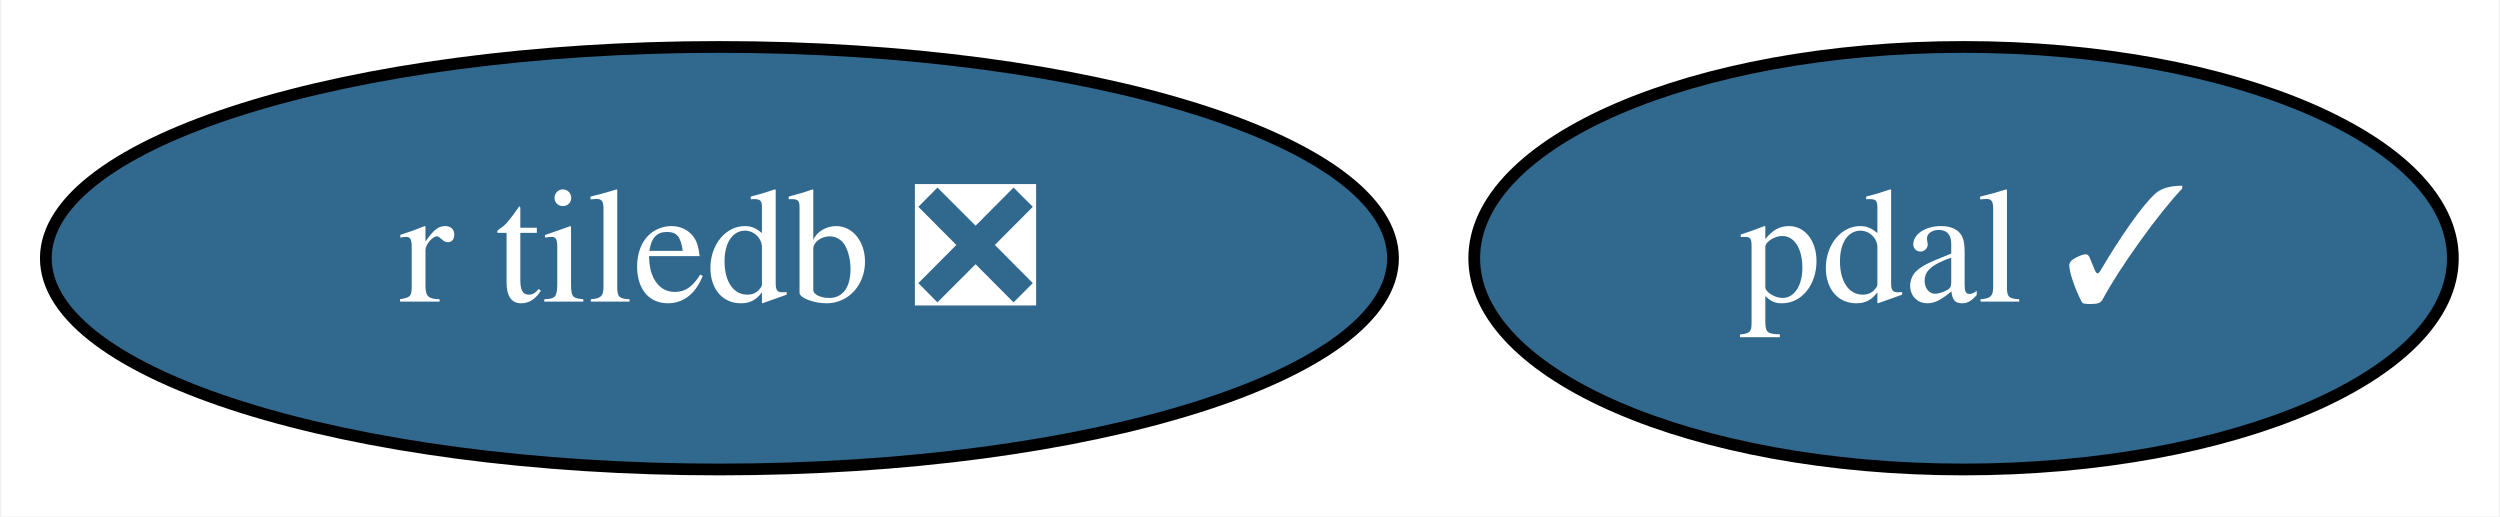
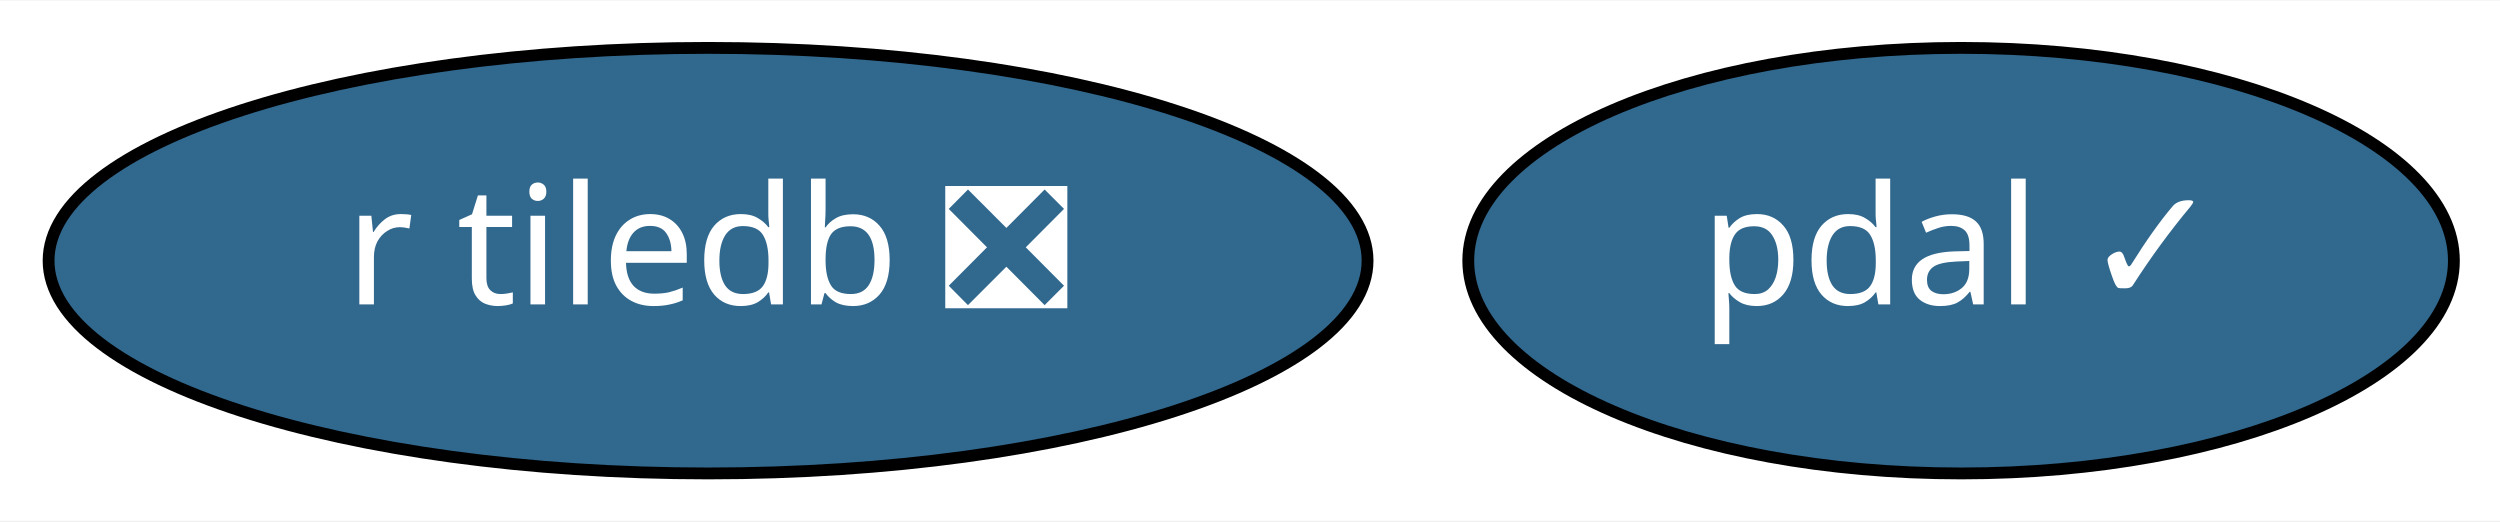
- <svg xmlns="http://www.w3.org/2000/svg" xmlns:xlink="http://www.w3.org/1999/xlink" width="213pt" height="44pt" viewBox="0.00 0.00 212.79 44.00">
+ <svg xmlns="http://www.w3.org/2000/svg" xmlns:xlink="http://www.w3.org/1999/xlink" width="211pt" height="44pt" viewBox="0.00 0.00 211.49 44.00">
  <g id="graph0" class="graph" transform="scale(1 1) rotate(0) translate(4 40)">
-     <polygon fill="white" stroke="transparent" points="-4,4 -4,-40 208.79,-40 208.79,4 -4,4" />
+     <polygon fill="white" stroke="transparent" points="-4,4 -4,-40 207.49,-40 207.49,4 -4,4" />
    <g id="node1" class="node">
      <g id="a_node1">
        <a xlink:href="https://github.com/conda-forge/pdal-feedstock/pull/122" xlink:title="pdal ✓">
-           <ellipse fill="#31688e" stroke="black" cx="163.19" cy="-18" rx="41.69" ry="18" />
-           <text text-anchor="middle" x="163.19" y="-14.3" font-family="Times,serif" font-size="14.00" fill="white">pdal ✓</text>
+           <ellipse fill="#31688e" stroke="black" cx="161.9" cy="-18" rx="41.69" ry="18" />
+           <text text-anchor="middle" x="161.9" y="-14.3" font-family="Times-Roman" font-size="14.00" fill="white">pdal ✓</text>
        </a>
      </g>
    </g>
    <g id="node2" class="node">
      <g id="a_node2">
        <a xlink:href="https://github.com/conda-forge/r-tiledb-feedstock/pull/13" xlink:title="r tiledb ❎">
-           <ellipse fill="#31688e" stroke="black" cx="57.19" cy="-18" rx="57.39" ry="18" />
-           <text text-anchor="middle" x="57.19" y="-14.3" font-family="Times,serif" font-size="14.00" fill="white">r tiledb ❎</text>
+           <ellipse fill="#31688e" stroke="black" cx="55.9" cy="-18" rx="55.79" ry="18" />
+           <text text-anchor="middle" x="55.9" y="-14.3" font-family="Times-Roman" font-size="14.00" fill="white">r tiledb ❎</text>
        </a>
      </g>
    </g>
  </g>
</svg>
